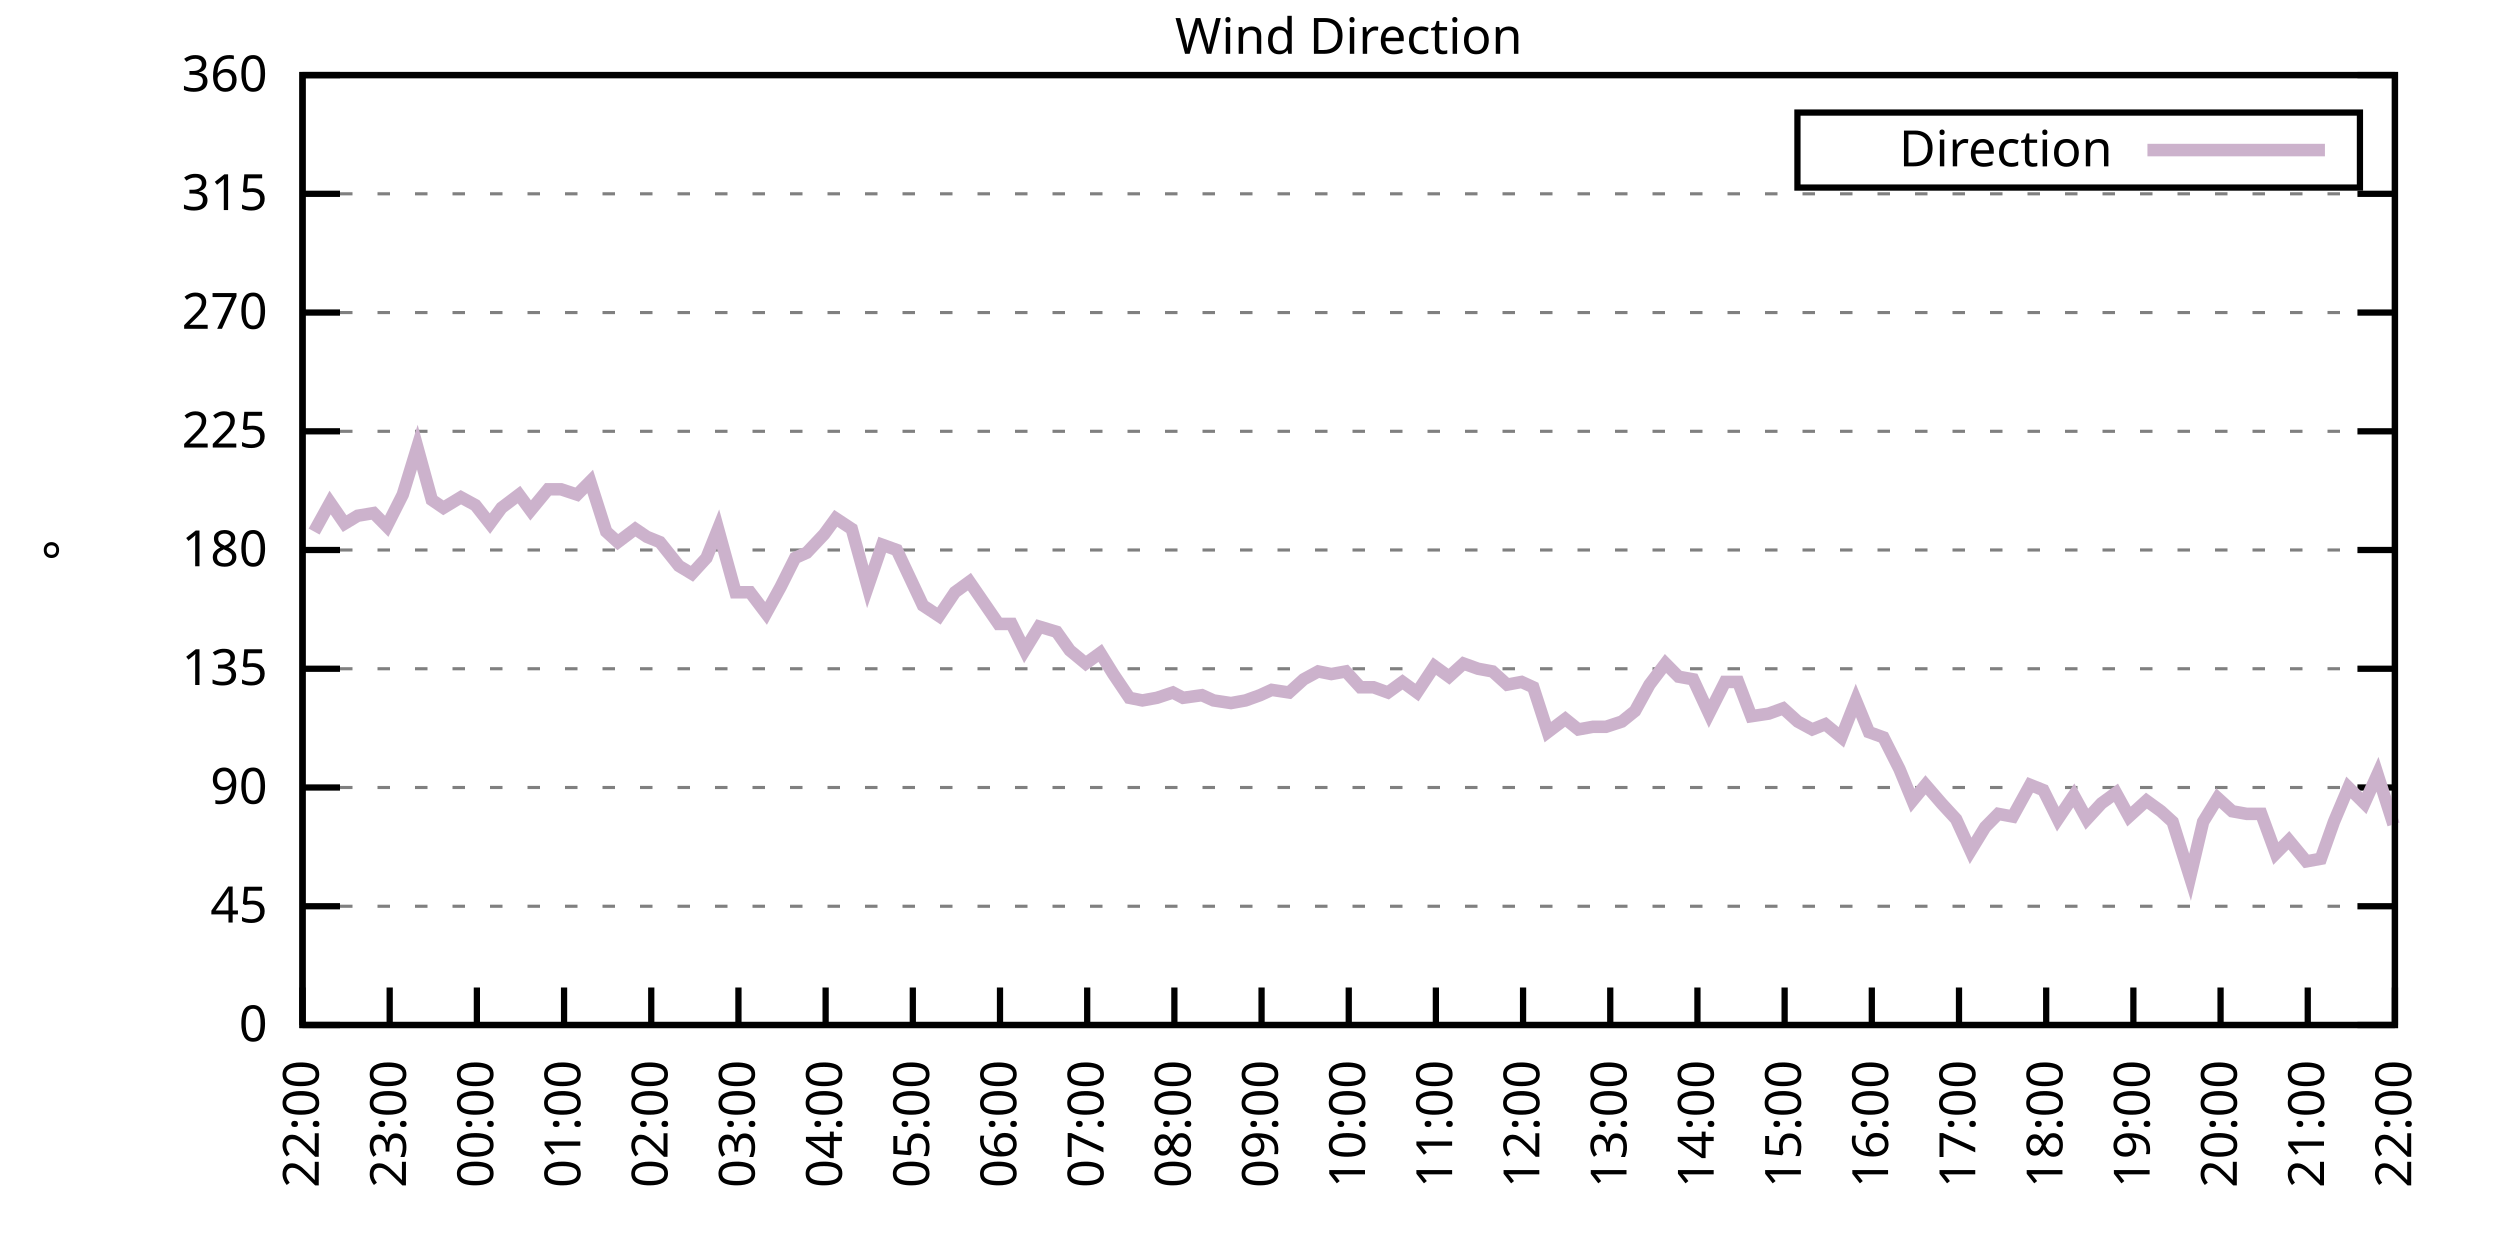
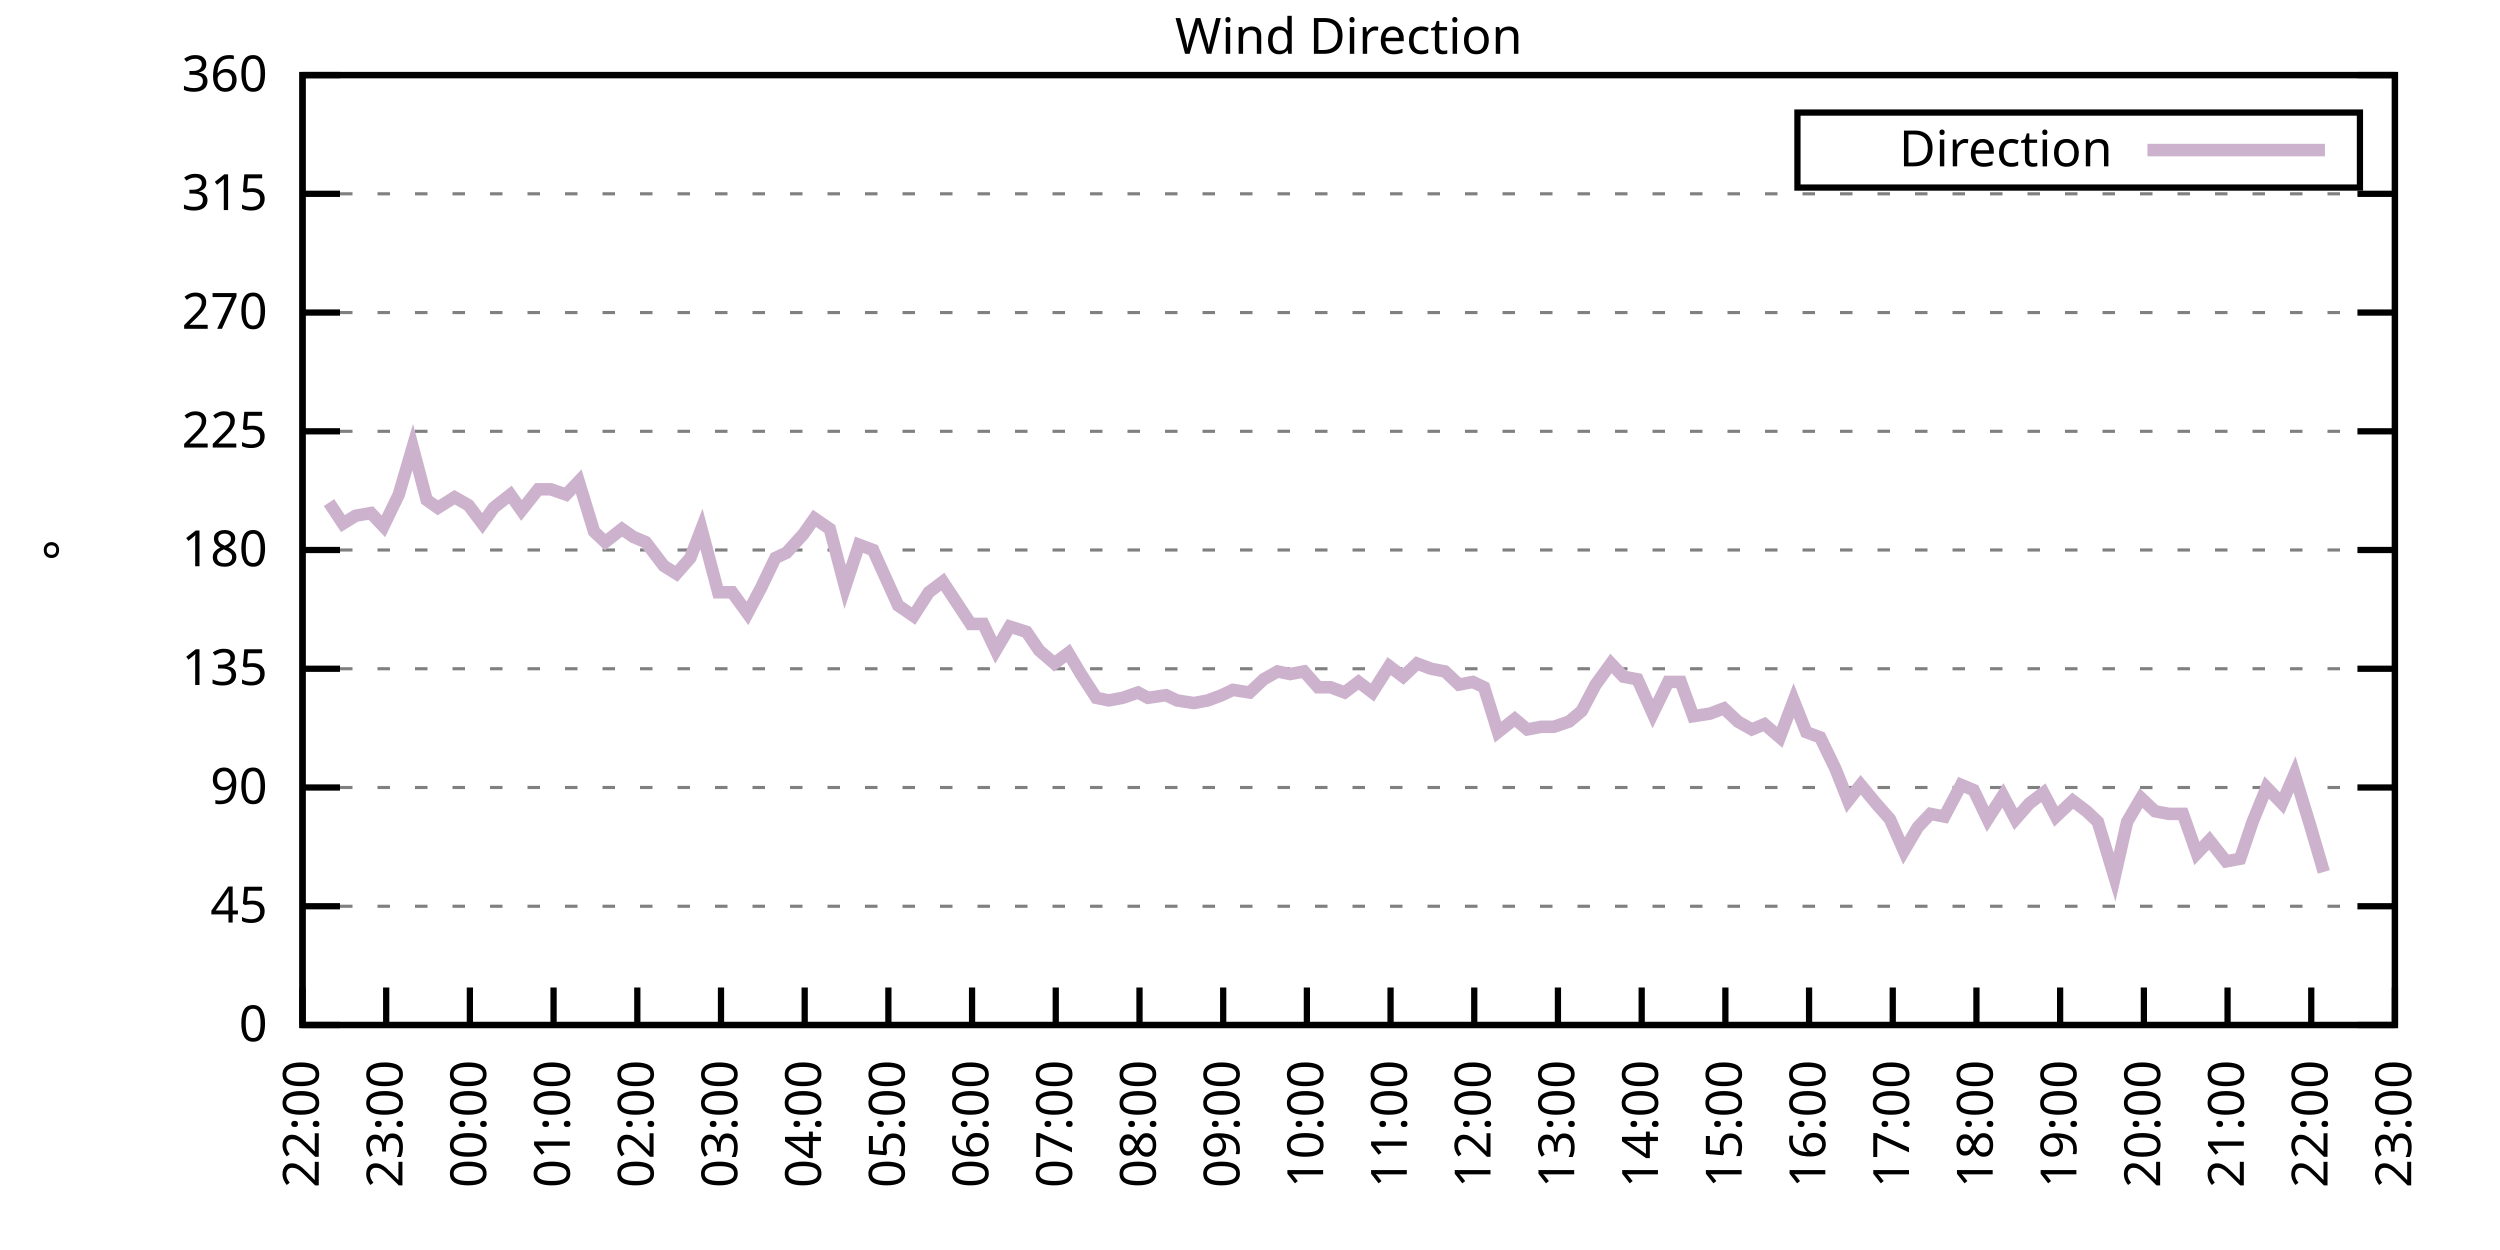
<svg xmlns="http://www.w3.org/2000/svg" xmlns:xlink="http://www.w3.org/1999/xlink" width="400" height="200" viewBox="0 0 400 200">
  <g id="gnuplot_canvas">
    <rect x="0" y="0" width="400" height="200" fill="none" />
    <defs>
      <circle id="gpDot" r="0.5" stroke-width="0.5" stroke="currentColor" />
      <path id="gpPt0" stroke-width="0.333" stroke="currentColor" d="M-1,0 h2 M0,-1 v2" />
      <path id="gpPt1" stroke-width="0.333" stroke="currentColor" d="M-1,-1 L1,1 M1,-1 L-1,1" />
      <path id="gpPt2" stroke-width="0.333" stroke="currentColor" d="M-1,0 L1,0 M0,-1 L0,1 M-1,-1 L1,1 M-1,1 L1,-1" />
      <rect id="gpPt3" stroke-width="0.333" stroke="currentColor" x="-1" y="-1" width="2" height="2" />
      <rect id="gpPt4" stroke-width="0.333" stroke="currentColor" fill="currentColor" x="-1" y="-1" width="2" height="2" />
      <circle id="gpPt5" stroke-width="0.333" stroke="currentColor" cx="0" cy="0" r="1" />
      <use xlink:href="#gpPt5" id="gpPt6" fill="currentColor" stroke="none" />
      <path id="gpPt7" stroke-width="0.333" stroke="currentColor" d="M0,-1.33 L-1.33,0.67 L1.33,0.67 z" />
      <use xlink:href="#gpPt7" id="gpPt8" fill="currentColor" stroke="none" />
      <use xlink:href="#gpPt7" id="gpPt9" stroke="currentColor" transform="rotate(180)" />
      <use xlink:href="#gpPt9" id="gpPt10" fill="currentColor" stroke="none" />
      <use xlink:href="#gpPt3" id="gpPt11" stroke="currentColor" transform="rotate(45)" />
      <use xlink:href="#gpPt11" id="gpPt12" fill="currentColor" stroke="none" />
      <path id="gpPt13" stroke-width="0.333" stroke="currentColor" d="M0,1.330 L1.265,0.411 L0.782,-1.067 L-0.782,-1.076 L-1.265,0.411 z" />
      <use xlink:href="#gpPt13" id="gpPt14" fill="currentColor" stroke="none" />
      <filter id="textbox" filterUnits="objectBoundingBox" x="0" y="0" height="1" width="1">
        <feFlood flood-color="white" flood-opacity="1" result="bgnd" />
        <feComposite in="SourceGraphic" in2="bgnd" operator="atop" />
      </filter>
      <filter id="greybox" filterUnits="objectBoundingBox" x="0" y="0" height="1" width="1">
        <feFlood flood-color="lightgrey" flood-opacity="1" result="grey" />
        <feComposite in="SourceGraphic" in2="grey" operator="atop" />
      </filter>
    </defs>
    <g fill="none" color="white" stroke="currentColor" stroke-width="1.00" stroke-linecap="butt" stroke-linejoin="miter">
</g>
    <g fill="none" color="black" stroke="currentColor" stroke-width="1.00" stroke-linecap="butt" stroke-linejoin="miter">
      <g stroke="none" shape-rendering="crispEdges">
        <polygon fill="rgb(255, 255, 255)" points="48.40,164.00 383.18,164.00 383.18,12.02 48.40,12.02 " />
      </g>
    </g>
    <g fill="none" color="black" stroke="currentColor" stroke-width="1.00" stroke-linecap="butt" stroke-linejoin="miter">
</g>
    <g fill="none" color="black" stroke="black" stroke-width="0.50" stroke-linecap="butt" stroke-linejoin="miter">
</g>
    <g fill="none" color="gray" stroke="currentColor" stroke-width="0.50" stroke-linecap="butt" stroke-linejoin="miter">
      <path stroke="gray" stroke-dasharray="2,4" class="gridline" d="M48.40,164.00 L383.19,164.00  " />
    </g>
    <g fill="none" color="gray" stroke="gray" stroke-width="1.00" stroke-linecap="butt" stroke-linejoin="miter">
</g>
    <g fill="none" color="black" stroke="currentColor" stroke-width="1.00" stroke-linecap="butt" stroke-linejoin="miter">
      <path stroke="black" d="M48.40,164.00 L54.40,164.00 M383.19,164.00 L377.19,164.00  " />
      <g transform="translate(42.80,166.60)" stroke="none" fill="black" font-family="Sans" font-size="8.00" text-anchor="end">
        <text>
          <tspan font-family="Sans"> 0</tspan>
        </text>
      </g>
    </g>
    <g fill="none" color="black" stroke="currentColor" stroke-width="1.00" stroke-linecap="butt" stroke-linejoin="miter">
</g>
    <g fill="none" color="black" stroke="black" stroke-width="0.50" stroke-linecap="butt" stroke-linejoin="miter">
</g>
    <g fill="none" color="gray" stroke="currentColor" stroke-width="0.50" stroke-linecap="butt" stroke-linejoin="miter">
      <path stroke="gray" stroke-dasharray="2,4" class="gridline" d="M48.40,145.00 L383.19,145.00  " />
    </g>
    <g fill="none" color="gray" stroke="gray" stroke-width="1.00" stroke-linecap="butt" stroke-linejoin="miter">
</g>
    <g fill="none" color="black" stroke="currentColor" stroke-width="1.00" stroke-linecap="butt" stroke-linejoin="miter">
      <path stroke="black" d="M48.40,145.00 L54.40,145.00 M383.19,145.00 L377.19,145.00  " />
      <g transform="translate(42.80,147.60)" stroke="none" fill="black" font-family="Sans" font-size="8.00" text-anchor="end">
        <text>
          <tspan font-family="Sans"> 45</tspan>
        </text>
      </g>
    </g>
    <g fill="none" color="black" stroke="currentColor" stroke-width="1.00" stroke-linecap="butt" stroke-linejoin="miter">
</g>
    <g fill="none" color="black" stroke="black" stroke-width="0.50" stroke-linecap="butt" stroke-linejoin="miter">
</g>
    <g fill="none" color="gray" stroke="currentColor" stroke-width="0.50" stroke-linecap="butt" stroke-linejoin="miter">
      <path stroke="gray" stroke-dasharray="2,4" class="gridline" d="M48.40,126.00 L383.19,126.00  " />
    </g>
    <g fill="none" color="gray" stroke="gray" stroke-width="1.00" stroke-linecap="butt" stroke-linejoin="miter">
</g>
    <g fill="none" color="black" stroke="currentColor" stroke-width="1.00" stroke-linecap="butt" stroke-linejoin="miter">
      <path stroke="black" d="M48.40,126.00 L54.40,126.00 M383.19,126.00 L377.19,126.00  " />
      <g transform="translate(42.80,128.60)" stroke="none" fill="black" font-family="Sans" font-size="8.00" text-anchor="end">
        <text>
          <tspan font-family="Sans"> 90</tspan>
        </text>
      </g>
    </g>
    <g fill="none" color="black" stroke="currentColor" stroke-width="1.00" stroke-linecap="butt" stroke-linejoin="miter">
</g>
    <g fill="none" color="black" stroke="black" stroke-width="0.50" stroke-linecap="butt" stroke-linejoin="miter">
</g>
    <g fill="none" color="gray" stroke="currentColor" stroke-width="0.50" stroke-linecap="butt" stroke-linejoin="miter">
      <path stroke="gray" stroke-dasharray="2,4" class="gridline" d="M48.40,107.00 L383.19,107.00  " />
    </g>
    <g fill="none" color="gray" stroke="gray" stroke-width="1.00" stroke-linecap="butt" stroke-linejoin="miter">
</g>
    <g fill="none" color="black" stroke="currentColor" stroke-width="1.00" stroke-linecap="butt" stroke-linejoin="miter">
      <path stroke="black" d="M48.40,107.00 L54.40,107.00 M383.19,107.00 L377.19,107.00  " />
      <g transform="translate(42.80,109.60)" stroke="none" fill="black" font-family="Sans" font-size="8.00" text-anchor="end">
        <text>
          <tspan font-family="Sans"> 135</tspan>
        </text>
      </g>
    </g>
    <g fill="none" color="black" stroke="currentColor" stroke-width="1.00" stroke-linecap="butt" stroke-linejoin="miter">
</g>
    <g fill="none" color="black" stroke="black" stroke-width="0.50" stroke-linecap="butt" stroke-linejoin="miter">
</g>
    <g fill="none" color="gray" stroke="currentColor" stroke-width="0.50" stroke-linecap="butt" stroke-linejoin="miter">
      <path stroke="gray" stroke-dasharray="2,4" class="gridline" d="M48.40,88.00 L383.19,88.00  " />
    </g>
    <g fill="none" color="gray" stroke="gray" stroke-width="1.00" stroke-linecap="butt" stroke-linejoin="miter">
</g>
    <g fill="none" color="black" stroke="currentColor" stroke-width="1.00" stroke-linecap="butt" stroke-linejoin="miter">
      <path stroke="black" d="M48.40,88.00 L54.40,88.00 M383.19,88.00 L377.19,88.00  " />
      <g transform="translate(42.80,90.60)" stroke="none" fill="black" font-family="Sans" font-size="8.00" text-anchor="end">
        <text>
          <tspan font-family="Sans"> 180</tspan>
        </text>
      </g>
    </g>
    <g fill="none" color="black" stroke="currentColor" stroke-width="1.00" stroke-linecap="butt" stroke-linejoin="miter">
</g>
    <g fill="none" color="black" stroke="black" stroke-width="0.50" stroke-linecap="butt" stroke-linejoin="miter">
</g>
    <g fill="none" color="gray" stroke="currentColor" stroke-width="0.50" stroke-linecap="butt" stroke-linejoin="miter">
      <path stroke="gray" stroke-dasharray="2,4" class="gridline" d="M48.40,69.01 L383.19,69.01  " />
    </g>
    <g fill="none" color="gray" stroke="gray" stroke-width="1.00" stroke-linecap="butt" stroke-linejoin="miter">
</g>
    <g fill="none" color="black" stroke="currentColor" stroke-width="1.00" stroke-linecap="butt" stroke-linejoin="miter">
      <path stroke="black" d="M48.40,69.01 L54.40,69.01 M383.19,69.01 L377.19,69.01  " />
      <g transform="translate(42.80,71.61)" stroke="none" fill="black" font-family="Sans" font-size="8.00" text-anchor="end">
        <text>
          <tspan font-family="Sans"> 225</tspan>
        </text>
      </g>
    </g>
    <g fill="none" color="black" stroke="currentColor" stroke-width="1.00" stroke-linecap="butt" stroke-linejoin="miter">
</g>
    <g fill="none" color="black" stroke="black" stroke-width="0.50" stroke-linecap="butt" stroke-linejoin="miter">
</g>
    <g fill="none" color="gray" stroke="currentColor" stroke-width="0.50" stroke-linecap="butt" stroke-linejoin="miter">
      <path stroke="gray" stroke-dasharray="2,4" class="gridline" d="M48.40,50.01 L383.19,50.01  " />
    </g>
    <g fill="none" color="gray" stroke="gray" stroke-width="1.00" stroke-linecap="butt" stroke-linejoin="miter">
</g>
    <g fill="none" color="black" stroke="currentColor" stroke-width="1.00" stroke-linecap="butt" stroke-linejoin="miter">
      <path stroke="black" d="M48.40,50.01 L54.40,50.01 M383.19,50.01 L377.19,50.01  " />
      <g transform="translate(42.80,52.61)" stroke="none" fill="black" font-family="Sans" font-size="8.00" text-anchor="end">
        <text>
          <tspan font-family="Sans"> 270</tspan>
        </text>
      </g>
    </g>
    <g fill="none" color="black" stroke="currentColor" stroke-width="1.00" stroke-linecap="butt" stroke-linejoin="miter">
</g>
    <g fill="none" color="black" stroke="black" stroke-width="0.50" stroke-linecap="butt" stroke-linejoin="miter">
</g>
    <g fill="none" color="gray" stroke="currentColor" stroke-width="0.50" stroke-linecap="butt" stroke-linejoin="miter">
      <path stroke="gray" stroke-dasharray="2,4" class="gridline" d="M48.40,31.01 L383.19,31.01  " />
    </g>
    <g fill="none" color="gray" stroke="gray" stroke-width="1.00" stroke-linecap="butt" stroke-linejoin="miter">
</g>
    <g fill="none" color="black" stroke="currentColor" stroke-width="1.00" stroke-linecap="butt" stroke-linejoin="miter">
      <path stroke="black" d="M48.40,31.01 L54.40,31.01 M383.19,31.01 L377.19,31.01  " />
      <g transform="translate(42.80,33.61)" stroke="none" fill="black" font-family="Sans" font-size="8.00" text-anchor="end">
        <text>
          <tspan font-family="Sans"> 315</tspan>
        </text>
      </g>
    </g>
    <g fill="none" color="black" stroke="currentColor" stroke-width="1.00" stroke-linecap="butt" stroke-linejoin="miter">
</g>
    <g fill="none" color="black" stroke="black" stroke-width="0.50" stroke-linecap="butt" stroke-linejoin="miter">
</g>
    <g fill="none" color="gray" stroke="currentColor" stroke-width="0.50" stroke-linecap="butt" stroke-linejoin="miter">
      <path stroke="gray" stroke-dasharray="2,4" class="gridline" d="M48.40,12.01 L383.19,12.01  " />
    </g>
    <g fill="none" color="gray" stroke="gray" stroke-width="1.00" stroke-linecap="butt" stroke-linejoin="miter">
</g>
    <g fill="none" color="black" stroke="currentColor" stroke-width="1.00" stroke-linecap="butt" stroke-linejoin="miter">
      <path stroke="black" d="M48.40,12.01 L54.40,12.01 M383.19,12.01 L377.19,12.01  " />
      <g transform="translate(42.80,14.61)" stroke="none" fill="black" font-family="Sans" font-size="8.00" text-anchor="end">
        <text>
          <tspan font-family="Sans"> 360</tspan>
        </text>
      </g>
    </g>
    <g fill="none" color="black" stroke="currentColor" stroke-width="1.00" stroke-linecap="butt" stroke-linejoin="miter">
      <path stroke="black" d="M48.40,164.00 L48.40,158.00  " />
      <g transform="translate(51.00,169.60) rotate(270.00)" stroke="none" fill="black" font-family="Sans" font-size="8.00" text-anchor="end">
        <text>
          <tspan font-family="Sans">22:00</tspan>
        </text>
      </g>
    </g>
    <g fill="none" color="black" stroke="currentColor" stroke-width="1.00" stroke-linecap="butt" stroke-linejoin="miter">
-       <path stroke="black" d="M62.35,164.00 L62.35,158.00  " />
-       <g transform="translate(64.95,169.60) rotate(270.00)" stroke="none" fill="black" font-family="Sans" font-size="8.00" text-anchor="end">
+       <path stroke="black" d="M61.79,164.00 L61.79,158.00  " />
+       <g transform="translate(64.39,169.60) rotate(270.00)" stroke="none" fill="black" font-family="Sans" font-size="8.00" text-anchor="end">
        <text>
          <tspan font-family="Sans">23:00</tspan>
        </text>
      </g>
    </g>
    <g fill="none" color="black" stroke="currentColor" stroke-width="1.00" stroke-linecap="butt" stroke-linejoin="miter">
-       <path stroke="black" d="M76.30,164.00 L76.30,158.00  " />
-       <g transform="translate(78.90,169.60) rotate(270.00)" stroke="none" fill="black" font-family="Sans" font-size="8.00" text-anchor="end">
+       <path stroke="black" d="M75.18,164.00 L75.18,158.00  " />
+       <g transform="translate(77.78,169.60) rotate(270.00)" stroke="none" fill="black" font-family="Sans" font-size="8.00" text-anchor="end">
        <text>
          <tspan font-family="Sans">00:00</tspan>
        </text>
      </g>
    </g>
    <g fill="none" color="black" stroke="currentColor" stroke-width="1.00" stroke-linecap="butt" stroke-linejoin="miter">
-       <path stroke="black" d="M90.25,164.00 L90.25,158.00  " />
-       <g transform="translate(92.85,169.60) rotate(270.00)" stroke="none" fill="black" font-family="Sans" font-size="8.00" text-anchor="end">
+       <path stroke="black" d="M88.57,164.00 L88.57,158.00  " />
+       <g transform="translate(91.17,169.60) rotate(270.00)" stroke="none" fill="black" font-family="Sans" font-size="8.00" text-anchor="end">
        <text>
          <tspan font-family="Sans">01:00</tspan>
        </text>
      </g>
    </g>
    <g fill="none" color="black" stroke="currentColor" stroke-width="1.00" stroke-linecap="butt" stroke-linejoin="miter">
-       <path stroke="black" d="M104.20,164.00 L104.20,158.00  " />
-       <g transform="translate(106.80,169.60) rotate(270.00)" stroke="none" fill="black" font-family="Sans" font-size="8.00" text-anchor="end">
+       <path stroke="black" d="M101.97,164.00 L101.97,158.00  " />
+       <g transform="translate(104.57,169.60) rotate(270.00)" stroke="none" fill="black" font-family="Sans" font-size="8.00" text-anchor="end">
        <text>
          <tspan font-family="Sans">02:00</tspan>
        </text>
      </g>
    </g>
    <g fill="none" color="black" stroke="currentColor" stroke-width="1.00" stroke-linecap="butt" stroke-linejoin="miter">
-       <path stroke="black" d="M118.15,164.00 L118.15,158.00  " />
-       <g transform="translate(120.75,169.60) rotate(270.00)" stroke="none" fill="black" font-family="Sans" font-size="8.00" text-anchor="end">
+       <path stroke="black" d="M115.36,164.00 L115.36,158.00  " />
+       <g transform="translate(117.96,169.60) rotate(270.00)" stroke="none" fill="black" font-family="Sans" font-size="8.00" text-anchor="end">
        <text>
          <tspan font-family="Sans">03:00</tspan>
        </text>
      </g>
    </g>
    <g fill="none" color="black" stroke="currentColor" stroke-width="1.00" stroke-linecap="butt" stroke-linejoin="miter">
-       <path stroke="black" d="M132.10,164.00 L132.10,158.00  " />
-       <g transform="translate(134.70,169.60) rotate(270.00)" stroke="none" fill="black" font-family="Sans" font-size="8.00" text-anchor="end">
+       <path stroke="black" d="M128.75,164.00 L128.75,158.00  " />
+       <g transform="translate(131.35,169.60) rotate(270.00)" stroke="none" fill="black" font-family="Sans" font-size="8.00" text-anchor="end">
        <text>
          <tspan font-family="Sans">04:00</tspan>
        </text>
      </g>
    </g>
    <g fill="none" color="black" stroke="currentColor" stroke-width="1.00" stroke-linecap="butt" stroke-linejoin="miter">
-       <path stroke="black" d="M146.05,164.00 L146.05,158.00  " />
-       <g transform="translate(148.65,169.60) rotate(270.00)" stroke="none" fill="black" font-family="Sans" font-size="8.00" text-anchor="end">
+       <path stroke="black" d="M142.14,164.00 L142.14,158.00  " />
+       <g transform="translate(144.74,169.60) rotate(270.00)" stroke="none" fill="black" font-family="Sans" font-size="8.00" text-anchor="end">
        <text>
          <tspan font-family="Sans">05:00</tspan>
        </text>
      </g>
    </g>
    <g fill="none" color="black" stroke="currentColor" stroke-width="1.00" stroke-linecap="butt" stroke-linejoin="miter">
-       <path stroke="black" d="M160.00,164.00 L160.00,158.00  " />
-       <g transform="translate(162.60,169.60) rotate(270.00)" stroke="none" fill="black" font-family="Sans" font-size="8.00" text-anchor="end">
+       <path stroke="black" d="M155.53,164.00 L155.53,158.00  " />
+       <g transform="translate(158.13,169.60) rotate(270.00)" stroke="none" fill="black" font-family="Sans" font-size="8.00" text-anchor="end">
        <text>
          <tspan font-family="Sans">06:00</tspan>
        </text>
      </g>
    </g>
    <g fill="none" color="black" stroke="currentColor" stroke-width="1.00" stroke-linecap="butt" stroke-linejoin="miter">
-       <path stroke="black" d="M173.95,164.00 L173.95,158.00  " />
-       <g transform="translate(176.55,169.60) rotate(270.00)" stroke="none" fill="black" font-family="Sans" font-size="8.00" text-anchor="end">
+       <path stroke="black" d="M168.92,164.00 L168.92,158.00  " />
+       <g transform="translate(171.52,169.60) rotate(270.00)" stroke="none" fill="black" font-family="Sans" font-size="8.00" text-anchor="end">
        <text>
          <tspan font-family="Sans">07:00</tspan>
        </text>
      </g>
    </g>
    <g fill="none" color="black" stroke="currentColor" stroke-width="1.00" stroke-linecap="butt" stroke-linejoin="miter">
-       <path stroke="black" d="M187.90,164.00 L187.90,158.00  " />
-       <g transform="translate(190.50,169.60) rotate(270.00)" stroke="none" fill="black" font-family="Sans" font-size="8.00" text-anchor="end">
+       <path stroke="black" d="M182.32,164.00 L182.32,158.00  " />
+       <g transform="translate(184.92,169.60) rotate(270.00)" stroke="none" fill="black" font-family="Sans" font-size="8.00" text-anchor="end">
        <text>
          <tspan font-family="Sans">08:00</tspan>
        </text>
      </g>
    </g>
    <g fill="none" color="black" stroke="currentColor" stroke-width="1.00" stroke-linecap="butt" stroke-linejoin="miter">
-       <path stroke="black" d="M201.85,164.00 L201.85,158.00  " />
-       <g transform="translate(204.45,169.60) rotate(270.00)" stroke="none" fill="black" font-family="Sans" font-size="8.00" text-anchor="end">
+       <path stroke="black" d="M195.71,164.00 L195.71,158.00  " />
+       <g transform="translate(198.31,169.60) rotate(270.00)" stroke="none" fill="black" font-family="Sans" font-size="8.00" text-anchor="end">
        <text>
          <tspan font-family="Sans">09:00</tspan>
        </text>
      </g>
    </g>
    <g fill="none" color="black" stroke="currentColor" stroke-width="1.00" stroke-linecap="butt" stroke-linejoin="miter">
-       <path stroke="black" d="M215.80,164.00 L215.80,158.00  " />
-       <g transform="translate(218.40,169.60) rotate(270.00)" stroke="none" fill="black" font-family="Sans" font-size="8.00" text-anchor="end">
+       <path stroke="black" d="M209.10,164.00 L209.10,158.00  " />
+       <g transform="translate(211.70,169.60) rotate(270.00)" stroke="none" fill="black" font-family="Sans" font-size="8.00" text-anchor="end">
        <text>
          <tspan font-family="Sans">10:00</tspan>
        </text>
      </g>
    </g>
    <g fill="none" color="black" stroke="currentColor" stroke-width="1.00" stroke-linecap="butt" stroke-linejoin="miter">
-       <path stroke="black" d="M229.74,164.00 L229.74,158.00  " />
-       <g transform="translate(232.34,169.60) rotate(270.00)" stroke="none" fill="black" font-family="Sans" font-size="8.00" text-anchor="end">
+       <path stroke="black" d="M222.49,164.00 L222.49,158.00  " />
+       <g transform="translate(225.09,169.60) rotate(270.00)" stroke="none" fill="black" font-family="Sans" font-size="8.00" text-anchor="end">
        <text>
          <tspan font-family="Sans">11:00</tspan>
        </text>
      </g>
    </g>
    <g fill="none" color="black" stroke="currentColor" stroke-width="1.00" stroke-linecap="butt" stroke-linejoin="miter">
-       <path stroke="black" d="M243.69,164.00 L243.69,158.00  " />
-       <g transform="translate(246.29,169.60) rotate(270.00)" stroke="none" fill="black" font-family="Sans" font-size="8.00" text-anchor="end">
+       <path stroke="black" d="M235.88,164.00 L235.88,158.00  " />
+       <g transform="translate(238.48,169.60) rotate(270.00)" stroke="none" fill="black" font-family="Sans" font-size="8.00" text-anchor="end">
        <text>
          <tspan font-family="Sans">12:00</tspan>
        </text>
      </g>
    </g>
    <g fill="none" color="black" stroke="currentColor" stroke-width="1.00" stroke-linecap="butt" stroke-linejoin="miter">
-       <path stroke="black" d="M257.64,164.00 L257.64,158.00  " />
-       <g transform="translate(260.24,169.60) rotate(270.00)" stroke="none" fill="black" font-family="Sans" font-size="8.00" text-anchor="end">
+       <path stroke="black" d="M249.27,164.00 L249.27,158.00  " />
+       <g transform="translate(251.87,169.60) rotate(270.00)" stroke="none" fill="black" font-family="Sans" font-size="8.00" text-anchor="end">
        <text>
          <tspan font-family="Sans">13:00</tspan>
        </text>
      </g>
    </g>
    <g fill="none" color="black" stroke="currentColor" stroke-width="1.00" stroke-linecap="butt" stroke-linejoin="miter">
-       <path stroke="black" d="M271.59,164.00 L271.59,158.00  " />
-       <g transform="translate(274.19,169.60) rotate(270.00)" stroke="none" fill="black" font-family="Sans" font-size="8.00" text-anchor="end">
+       <path stroke="black" d="M262.67,164.00 L262.67,158.00  " />
+       <g transform="translate(265.27,169.60) rotate(270.00)" stroke="none" fill="black" font-family="Sans" font-size="8.00" text-anchor="end">
        <text>
          <tspan font-family="Sans">14:00</tspan>
        </text>
      </g>
    </g>
    <g fill="none" color="black" stroke="currentColor" stroke-width="1.00" stroke-linecap="butt" stroke-linejoin="miter">
-       <path stroke="black" d="M285.54,164.00 L285.54,158.00  " />
-       <g transform="translate(288.14,169.60) rotate(270.00)" stroke="none" fill="black" font-family="Sans" font-size="8.00" text-anchor="end">
+       <path stroke="black" d="M276.06,164.00 L276.06,158.00  " />
+       <g transform="translate(278.66,169.60) rotate(270.00)" stroke="none" fill="black" font-family="Sans" font-size="8.00" text-anchor="end">
        <text>
          <tspan font-family="Sans">15:00</tspan>
        </text>
      </g>
    </g>
    <g fill="none" color="black" stroke="currentColor" stroke-width="1.00" stroke-linecap="butt" stroke-linejoin="miter">
-       <path stroke="black" d="M299.49,164.00 L299.49,158.00  " />
-       <g transform="translate(302.09,169.60) rotate(270.00)" stroke="none" fill="black" font-family="Sans" font-size="8.00" text-anchor="end">
+       <path stroke="black" d="M289.45,164.00 L289.45,158.00  " />
+       <g transform="translate(292.05,169.60) rotate(270.00)" stroke="none" fill="black" font-family="Sans" font-size="8.00" text-anchor="end">
        <text>
          <tspan font-family="Sans">16:00</tspan>
        </text>
      </g>
    </g>
    <g fill="none" color="black" stroke="currentColor" stroke-width="1.00" stroke-linecap="butt" stroke-linejoin="miter">
-       <path stroke="black" d="M313.44,164.00 L313.44,158.00  " />
-       <g transform="translate(316.04,169.60) rotate(270.00)" stroke="none" fill="black" font-family="Sans" font-size="8.00" text-anchor="end">
+       <path stroke="black" d="M302.84,164.00 L302.84,158.00  " />
+       <g transform="translate(305.44,169.60) rotate(270.00)" stroke="none" fill="black" font-family="Sans" font-size="8.00" text-anchor="end">
        <text>
          <tspan font-family="Sans">17:00</tspan>
        </text>
      </g>
    </g>
    <g fill="none" color="black" stroke="currentColor" stroke-width="1.00" stroke-linecap="butt" stroke-linejoin="miter">
-       <path stroke="black" d="M327.39,164.00 L327.39,158.00  " />
-       <g transform="translate(329.99,169.60) rotate(270.00)" stroke="none" fill="black" font-family="Sans" font-size="8.00" text-anchor="end">
+       <path stroke="black" d="M316.23,164.00 L316.23,158.00  " />
+       <g transform="translate(318.83,169.60) rotate(270.00)" stroke="none" fill="black" font-family="Sans" font-size="8.00" text-anchor="end">
        <text>
          <tspan font-family="Sans">18:00</tspan>
        </text>
      </g>
    </g>
    <g fill="none" color="black" stroke="currentColor" stroke-width="1.00" stroke-linecap="butt" stroke-linejoin="miter">
-       <path stroke="black" d="M341.34,164.00 L341.34,158.00  " />
-       <g transform="translate(343.94,169.60) rotate(270.00)" stroke="none" fill="black" font-family="Sans" font-size="8.00" text-anchor="end">
+       <path stroke="black" d="M329.62,164.00 L329.62,158.00  " />
+       <g transform="translate(332.22,169.60) rotate(270.00)" stroke="none" fill="black" font-family="Sans" font-size="8.00" text-anchor="end">
        <text>
          <tspan font-family="Sans">19:00</tspan>
        </text>
      </g>
    </g>
    <g fill="none" color="black" stroke="currentColor" stroke-width="1.00" stroke-linecap="butt" stroke-linejoin="miter">
-       <path stroke="black" d="M355.29,164.00 L355.29,158.00  " />
-       <g transform="translate(357.89,169.60) rotate(270.00)" stroke="none" fill="black" font-family="Sans" font-size="8.00" text-anchor="end">
+       <path stroke="black" d="M343.02,164.00 L343.02,158.00  " />
+       <g transform="translate(345.62,169.60) rotate(270.00)" stroke="none" fill="black" font-family="Sans" font-size="8.00" text-anchor="end">
        <text>
          <tspan font-family="Sans">20:00</tspan>
        </text>
      </g>
    </g>
    <g fill="none" color="black" stroke="currentColor" stroke-width="1.00" stroke-linecap="butt" stroke-linejoin="miter">
-       <path stroke="black" d="M369.24,164.00 L369.24,158.00  " />
-       <g transform="translate(371.84,169.60) rotate(270.00)" stroke="none" fill="black" font-family="Sans" font-size="8.00" text-anchor="end">
+       <path stroke="black" d="M356.41,164.00 L356.41,158.00  " />
+       <g transform="translate(359.01,169.60) rotate(270.00)" stroke="none" fill="black" font-family="Sans" font-size="8.00" text-anchor="end">
        <text>
          <tspan font-family="Sans">21:00</tspan>
+         </text>
+       </g>
+     </g>
+     <g fill="none" color="black" stroke="currentColor" stroke-width="1.00" stroke-linecap="butt" stroke-linejoin="miter">
+       <path stroke="black" d="M369.80,164.00 L369.80,158.00  " />
+       <g transform="translate(372.40,169.60) rotate(270.00)" stroke="none" fill="black" font-family="Sans" font-size="8.00" text-anchor="end">
+         <text>
+           <tspan font-family="Sans">22:00</tspan>
        </text>
      </g>
    </g>
    <g fill="none" color="black" stroke="currentColor" stroke-width="1.00" stroke-linecap="butt" stroke-linejoin="miter">
      <path stroke="black" d="M383.19,164.00 L383.19,158.00  " />
      <g transform="translate(385.79,169.60) rotate(270.00)" stroke="none" fill="black" font-family="Sans" font-size="8.00" text-anchor="end">
        <text>
-           <tspan font-family="Sans">22:00</tspan>
+           <tspan font-family="Sans">23:00</tspan>
        </text>
      </g>
    </g>
    <g fill="none" color="black" stroke="currentColor" stroke-width="1.00" stroke-linecap="butt" stroke-linejoin="miter">
</g>
    <g fill="none" color="black" stroke="currentColor" stroke-width="1.00" stroke-linecap="butt" stroke-linejoin="miter">
      <path stroke="black" d="M48.40,12.01 L48.40,164.00 L383.19,164.00 L383.19,12.01 L48.40,12.01 Z  " />
    </g>
    <g fill="none" color="black" stroke="currentColor" stroke-width="1.00" stroke-linecap="butt" stroke-linejoin="miter">
</g>
    <g fill="none" color="black" stroke="currentColor" stroke-width="1.00" stroke-linecap="butt" stroke-linejoin="miter">
      <path stroke="black" d="M287.59,30.01 L287.59,18.01 L377.59,18.01 L377.59,30.01 L287.59,30.01 Z  " />
    </g>
    <g id="Wind_direction_plot_1">
      <g fill="none" color="white" stroke="black" stroke-width="2.00" stroke-linecap="butt" stroke-linejoin="miter">
</g>
      <g fill="none" color="black" stroke="currentColor" stroke-width="2.00" stroke-linecap="butt" stroke-linejoin="miter">
        <g transform="translate(337.99,26.61)" stroke="none" fill="black" font-family="Sans" font-size="8.00" text-anchor="end">
          <text>
            <tspan font-family="Sans">Direction</tspan>
          </text>
        </g>
      </g>
      <g fill="none" color="black" stroke="currentColor" stroke-width="2.00" stroke-linecap="butt" stroke-linejoin="miter">
-         <path stroke="rgb(204, 178, 204)" d="M343.59,24.01 L371.99,24.01 M50.26,85.05 L52.82,80.41 L55.14,83.78 L57.23,82.52 L59.79,82.09 L61.88,84.21   L64.44,79.14 L66.77,71.54 L69.09,79.98 L70.95,81.25 L73.74,79.56 L76.07,80.83 L78.39,83.78 L80.25,81.25   L83.04,79.14 L84.90,81.67 L87.69,78.29 L89.78,78.29 L92.34,79.14 L94.43,77.03 L96.99,85.05 L98.85,86.74   L101.64,84.63 L103.50,85.89 L105.59,86.74 L108.62,90.54 L110.71,91.80 L113.03,89.27 L114.89,84.63 L117.68,94.76   L120.01,94.76 L122.57,98.14 L124.89,93.92 L127.22,89.27 L129.08,88.43 L131.87,85.47 L133.72,82.94 L136.28,84.63   L138.84,93.92 L141.16,87.16 L143.49,88.00 L147.67,96.87 L150.23,98.56 L152.79,94.76 L155.11,93.07 L159.76,99.83   L161.86,99.83 L163.95,104.05 L166.27,100.25 L169.06,101.09 L171.16,104.05 L173.71,106.16 L176.04,104.47 L178.13,107.85   L180.69,111.65 L182.78,112.07 L185.11,111.65 L187.66,110.80 L189.29,111.65 L192.31,111.23 L194.17,112.07 L196.96,112.49   L199.29,112.07 L201.61,111.23 L203.47,110.38 L206.26,110.80 L208.59,108.69 L210.91,107.43 L213.01,107.85 L215.33,107.43   L217.65,109.96 L219.75,109.96 L222.07,110.80 L224.40,109.11 L226.72,110.80 L229.51,106.58 L231.84,108.27 L234.16,106.16   L236.49,107.00 L238.81,107.43 L241.14,109.54 L243.46,109.11 L245.32,109.96 L247.65,117.14 L250.44,115.03 L252.53,116.71   L254.85,116.29 L256.95,116.29 L259.50,115.45 L261.60,113.76 L263.92,109.54 L266.48,106.16 L268.57,108.27 L270.90,108.69   L273.45,114.18 L276.01,109.11 L278.10,109.11 L280.20,114.60 L282.99,114.18 L285.31,113.34 L287.64,115.45 L289.96,116.71   L292.05,115.87 L294.61,117.98 L296.94,112.07 L299.03,117.14 L301.35,117.98 L303.91,123.05 L306.00,128.11 L308.09,125.58   L310.65,128.54 L312.98,131.07 L315.30,136.14 L317.63,132.34 L319.72,130.22 L322.04,130.65 L324.83,125.58 L326.93,126.42   L329.25,131.07 L331.81,127.27 L333.90,131.07 L336.23,128.54 L338.55,126.85 L340.64,130.65 L343.43,128.11 L345.76,129.80   L347.62,131.49 L350.41,140.36 L352.50,131.49 L354.83,127.69 L357.15,129.80 L359.48,130.22 L361.80,130.22 L364.13,136.56   L366.22,134.45 L369.01,137.82 L371.33,137.40 L373.43,131.49 L375.75,126.00 L378.31,128.54 L380.40,123.89 L382.96,131.91    " />
+         <path stroke="rgb(204, 178, 204)" d="M343.59,24.01 L371.99,24.01 M52.64,80.41 L54.87,83.78 L56.88,82.52 L59.34,82.09 L61.35,84.21 L63.80,79.14   L66.03,71.54 L68.26,79.98 L70.05,81.25 L72.73,79.56 L74.96,80.83 L77.19,83.78 L78.98,81.25 L81.66,79.14   L83.44,81.67 L86.12,78.29 L88.13,78.29 L90.58,79.14 L92.59,77.03 L95.05,85.05 L96.83,86.74 L99.51,84.63   L101.30,85.89 L103.31,86.74 L106.21,90.54 L108.22,91.80 L110.45,89.27 L112.23,84.63 L114.91,94.76 L117.14,94.76   L119.60,98.14 L121.83,93.92 L124.06,89.27 L125.85,88.43 L128.53,85.47 L130.31,82.94 L132.77,84.63 L135.22,93.92   L137.45,87.16 L139.69,88.00 L143.70,96.87 L146.16,98.56 L148.61,94.76 L150.85,93.07 L155.31,99.83 L157.32,99.83   L159.33,104.05 L161.56,100.25 L164.24,101.09 L166.25,104.05 L168.70,106.16 L170.93,104.47 L172.94,107.85 L175.40,111.65   L177.41,112.07 L179.64,111.65 L182.09,110.80 L183.66,111.65 L186.56,111.23 L188.34,112.07 L191.02,112.49 L193.25,112.07   L195.48,111.23 L197.27,110.38 L199.95,110.80 L202.18,108.69 L204.41,107.43 L206.42,107.85 L208.65,107.43 L210.88,109.96   L212.89,109.96 L215.13,110.80 L217.36,109.11 L219.59,110.80 L222.27,106.58 L224.50,108.27 L226.73,106.16 L228.96,107.00   L231.20,107.43 L233.43,109.54 L235.66,109.11 L237.44,109.96 L239.68,117.14 L242.36,115.03 L244.36,116.71 L246.60,116.29   L248.60,116.29 L251.06,115.45 L253.07,113.76 L255.30,109.54 L257.76,106.16 L259.76,108.27 L262.00,108.69 L264.45,114.18   L266.91,109.11 L268.92,109.11 L270.92,114.60 L273.60,114.18 L275.83,113.34 L278.07,115.45 L280.30,116.71 L282.31,115.87   L284.76,117.98 L286.99,112.07 L289.00,117.14 L291.23,117.98 L293.69,123.05 L295.70,128.11 L297.71,125.58 L300.16,128.54   L302.39,131.07 L304.63,136.14 L306.86,132.34 L308.87,130.22 L311.10,130.65 L313.78,125.58 L315.79,126.42 L318.02,131.07   L320.47,127.27 L322.48,131.07 L324.71,128.54 L326.95,126.85 L328.95,130.65 L331.63,128.11 L333.86,129.80 L335.65,131.49   L338.33,140.36 L340.34,131.49 L342.57,127.69 L344.80,129.80 L347.03,130.22 L349.26,130.22 L351.50,136.56 L353.51,134.45   L356.18,137.82 L358.42,137.40 L360.42,131.49 L362.66,126.00 L365.11,128.54 L367.12,123.89 L369.58,131.91 L371.81,139.51    " />
      </g>
    </g>
    <g fill="none" color="black" stroke="currentColor" stroke-width="2.00" stroke-linecap="butt" stroke-linejoin="miter">
</g>
    <g fill="none" color="black" stroke="black" stroke-width="1.00" stroke-linecap="butt" stroke-linejoin="miter">
</g>
    <g fill="none" color="black" stroke="currentColor" stroke-width="1.00" stroke-linecap="butt" stroke-linejoin="miter">
      <path stroke="black" d="M48.40,12.01 L48.40,164.00 L383.19,164.00 L383.19,12.01 L48.40,12.01 Z  " />
      <g transform="translate(12.80,88.01) rotate(270.00)" stroke="none" fill="black" font-family="Sans" font-size="8.00" text-anchor="middle">
        <text>
          <tspan font-family="Sans">°</tspan>
        </text>
      </g>
    </g>
    <g fill="none" color="black" stroke="currentColor" stroke-width="1.00" stroke-linecap="butt" stroke-linejoin="miter">
</g>
    <g fill="none" color="black" stroke="currentColor" stroke-width="1.00" stroke-linecap="butt" stroke-linejoin="miter">
      <g transform="translate(215.79,8.61)" stroke="none" fill="black" font-family="Sans" font-size="8.00" text-anchor="middle">
        <text>
          <tspan font-family="Sans">Wind Direction</tspan>
        </text>
      </g>
    </g>
    <g fill="none" color="black" stroke="currentColor" stroke-width="1.00" stroke-linecap="butt" stroke-linejoin="miter">
</g>
  </g>
</svg>
